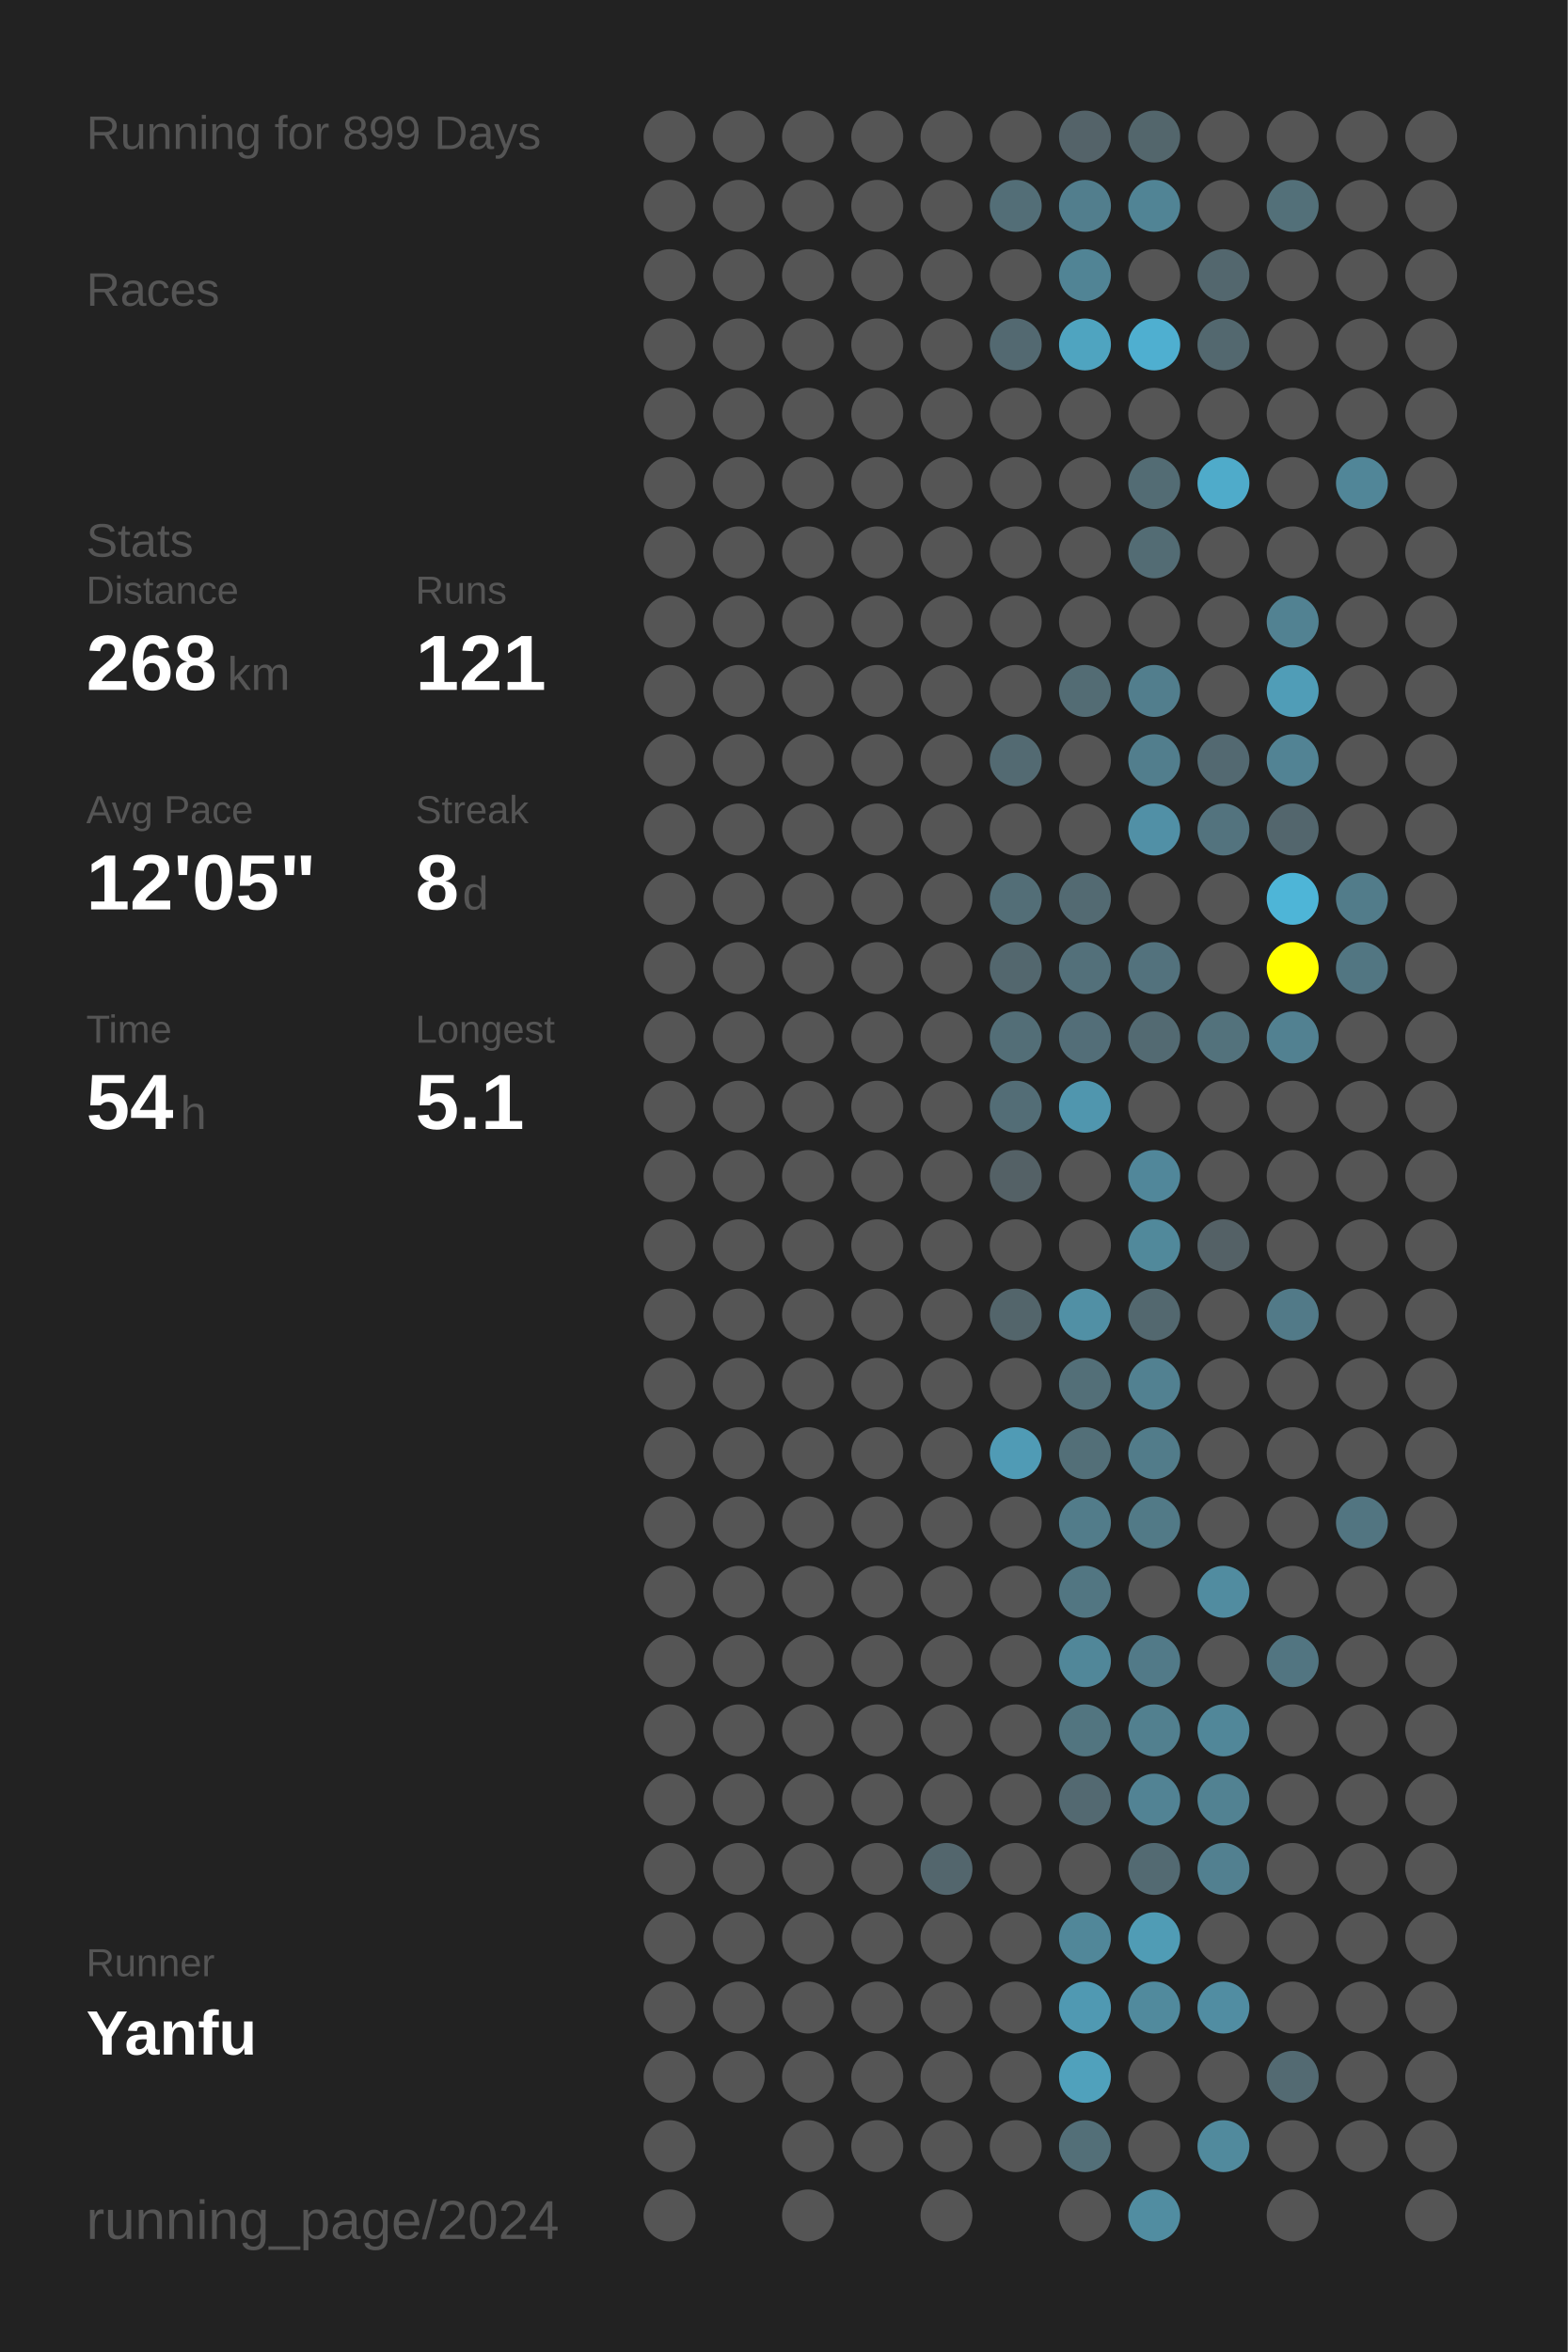
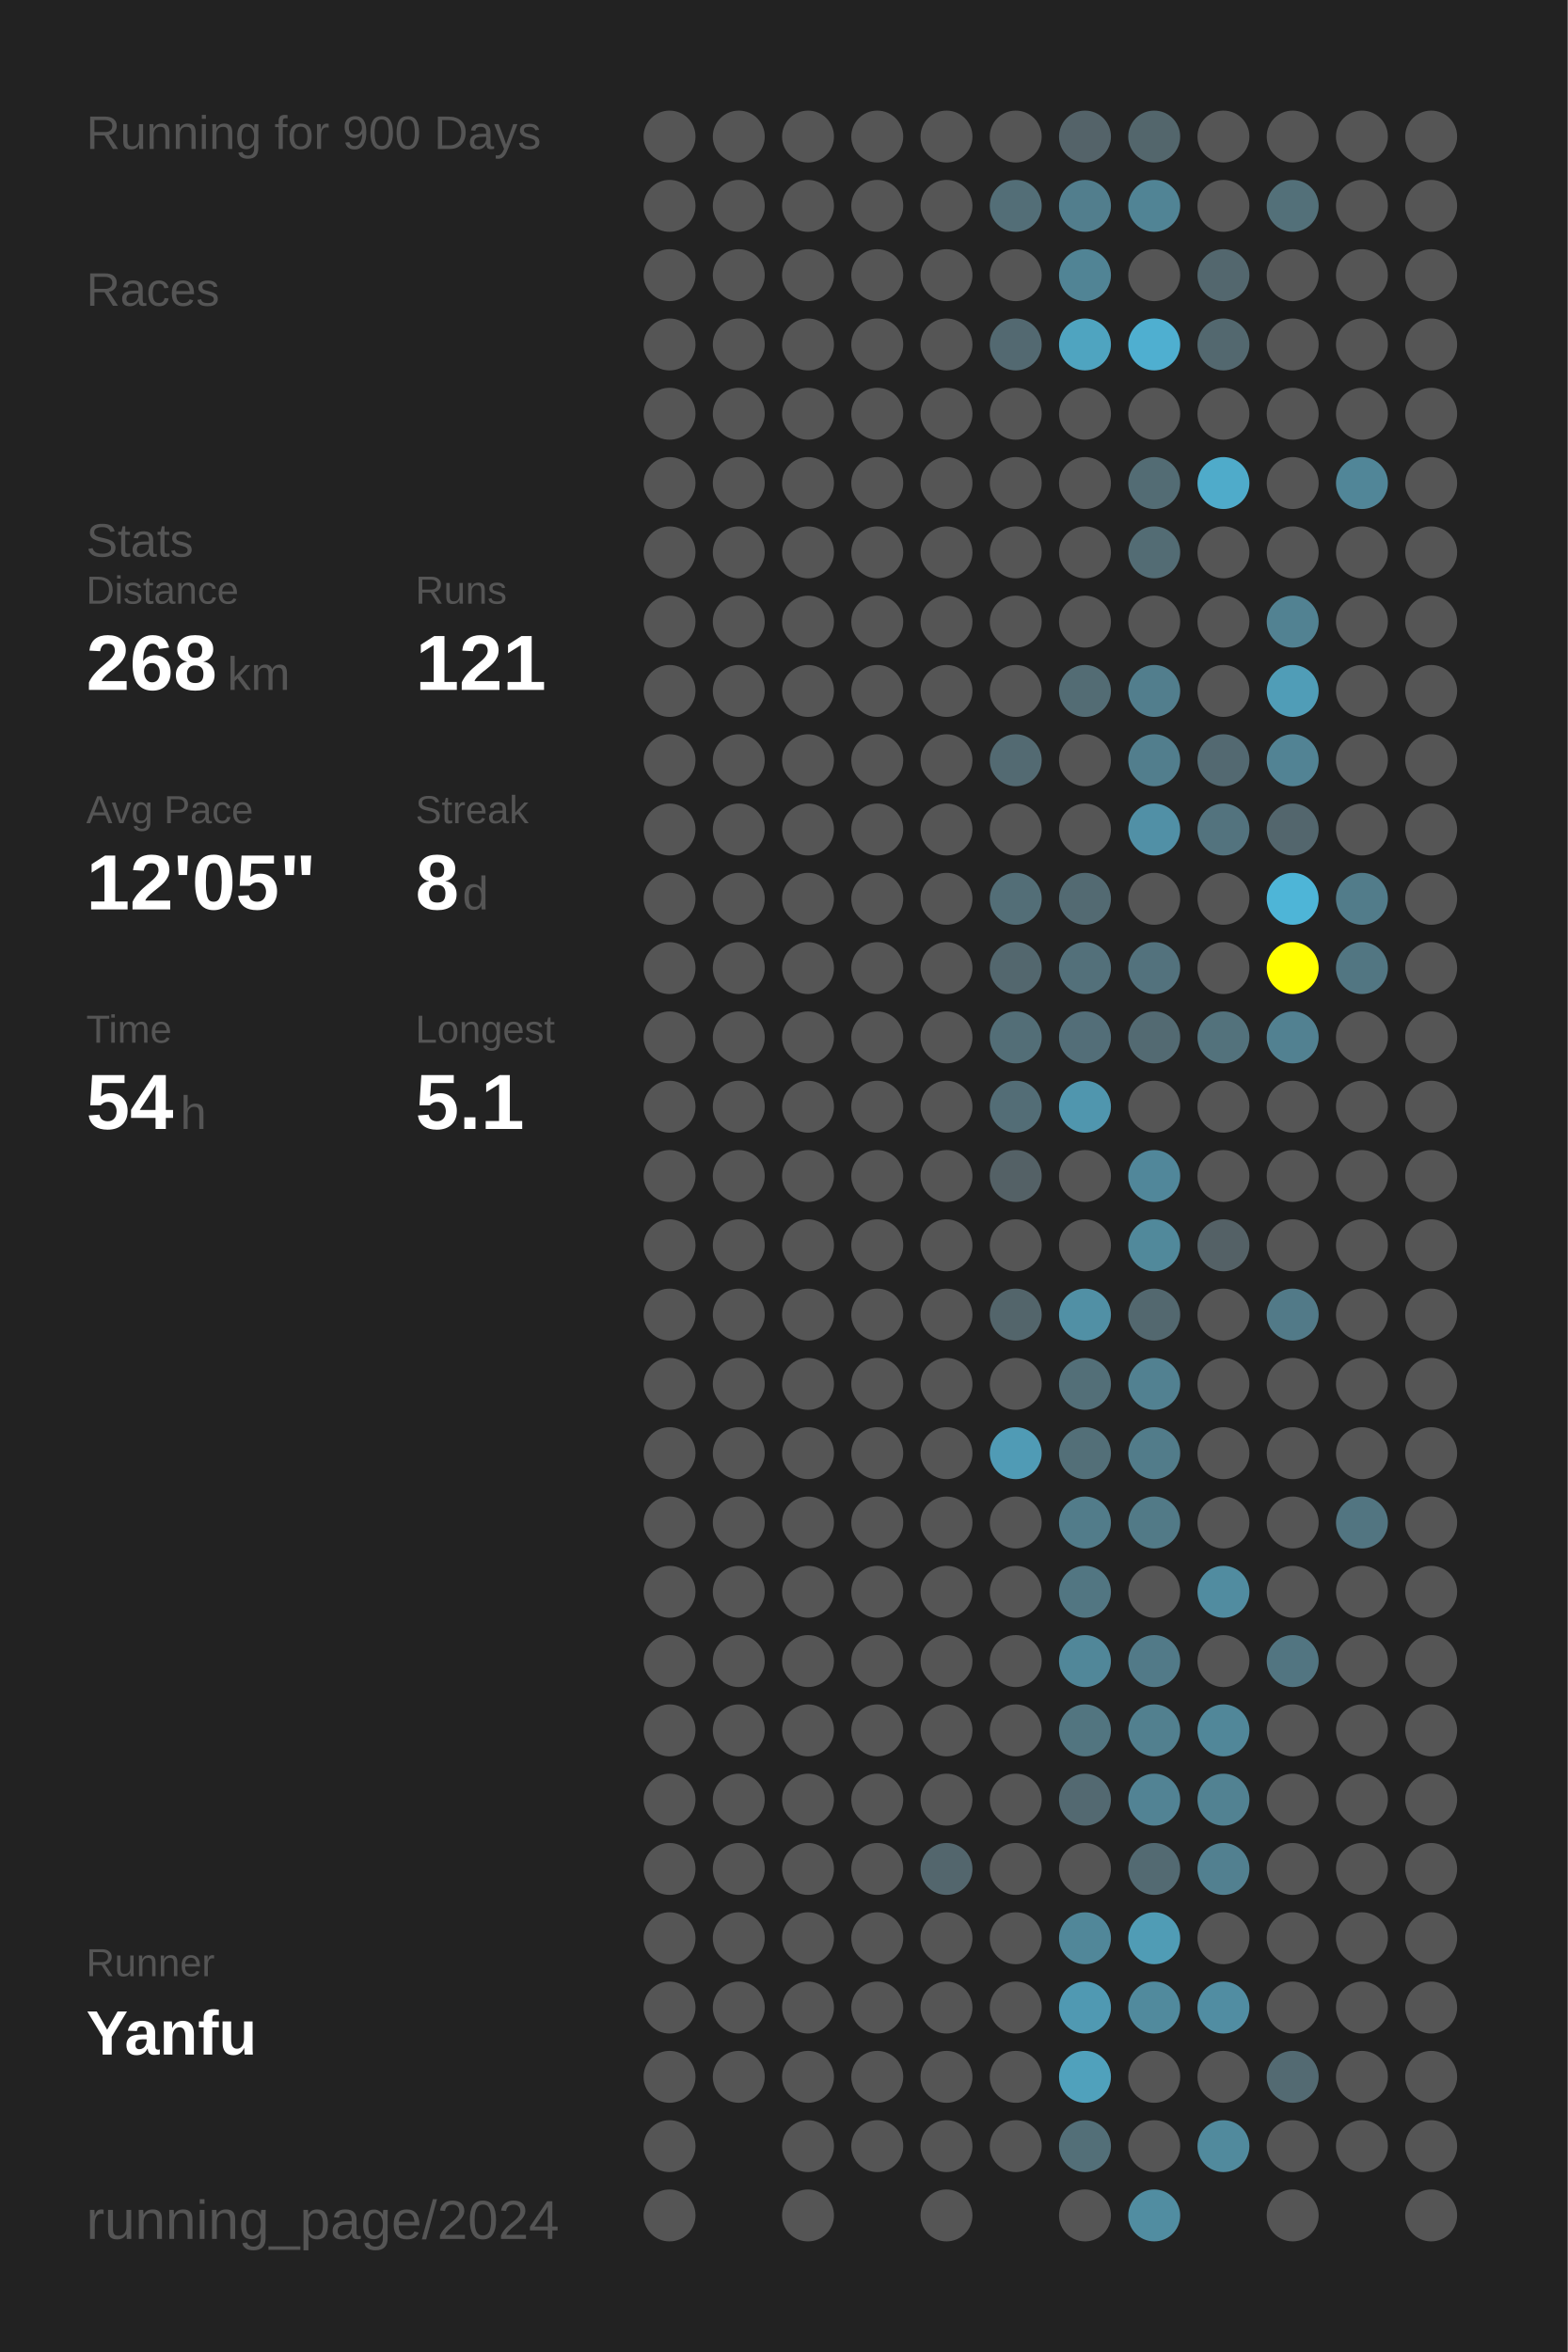
<svg xmlns="http://www.w3.org/2000/svg" baseProfile="full" height="300mm" version="1.1" viewBox="0,0,200,300" width="200mm">
  <defs />
  <rect fill="#222222" height="300" width="200" x="0" y="0" />
-   <text fill="#555555" style="font-size:6px; font-family:Arial;" x="11" y="19">Running for 899 Days</text>
+   <text fill="#555555" style="font-size:6px; font-family:Arial;" x="11" y="19">Running for 900 Days</text>
  <text fill="#555555" style="font-size:6px; font-family:Arial;" x="11" y="39">Races</text>
  <text fill="#555555" style="font-size:6px; font-family:Arial;" x="11" y="71">Stats</text>
  <text fill="#555555" style="font-size:5px; font-family:Arial;" x="11" y="77">Distance</text>
  <text fill="#FFFFFF" style="font-size:10px; font-family:Arial; font-weight:bold;" x="11" y="88">268</text>
  <text fill="#555555" style="font-size:6px; font-family:Arial;" x="29" y="88">km</text>
  <text fill="#555555" style="font-size:5px; font-family:Arial;" x="53" y="77">Runs</text>
  <text fill="#FFFFFF" style="font-size:10px; font-family:Arial; font-weight:bold;" x="53" y="88">121</text>
  <text fill="#555555" style="font-size:5px; font-family:Arial;" x="11" y="105">Avg Pace</text>
  <text fill="#FFFFFF" style="font-size:10px; font-family:Arial; font-weight:bold;" x="11" y="116">12'05"</text>
  <text fill="#555555" style="font-size:5px; font-family:Arial;" x="53" y="105">Streak</text>
  <text fill="#FFFFFF" style="font-size:10px; font-family:Arial; font-weight:bold;" x="53" y="116">8</text>
  <text fill="#555555" style="font-size:6px; font-family:Arial;" x="59" y="116">d</text>
  <text fill="#555555" style="font-size:5px; font-family:Arial;" x="11" y="133">Time</text>
  <text fill="#FFFFFF" style="font-size:10px; font-family:Arial; font-weight:bold;" x="11" y="144">54</text>
  <text fill="#555555" style="font-size:6px; font-family:Arial;" x="23" y="144">h</text>
  <text fill="#555555" style="font-size:5px; font-family:Arial;" x="53" y="133">Longest</text>
  <text fill="#FFFFFF" style="font-size:10px; font-family:Arial; font-weight:bold;" x="53" y="144">5.1</text>
  <text fill="#555555" style="font-size:5px; font-family:Arial;" x="11" y="252.065">Runner</text>
  <text fill="#FFFFFF" style="font-size:8px; font-family:Arial; font-weight:bold;" x="11" y="262.065">Yanfu</text>
  <text fill="#555555" style="font-size:7px; font-family:Arial;" x="11" y="285.581">running_page/2024</text>
  <circle cx="85.417" cy="17.419" fill="#555555" r="3.312" />
  <circle cx="85.417" cy="26.258" fill="#555555" r="3.312" />
  <circle cx="85.417" cy="35.097" fill="#555555" r="3.312" />
  <circle cx="85.417" cy="43.935" fill="#555555" r="3.312" />
  <circle cx="85.417" cy="52.774" fill="#555555" r="3.312" />
  <circle cx="85.417" cy="61.613" fill="#555555" r="3.312" />
  <circle cx="85.417" cy="70.452" fill="#555555" r="3.312" />
  <circle cx="85.417" cy="79.29" fill="#555555" r="3.312" />
  <circle cx="85.417" cy="88.129" fill="#555555" r="3.312" />
  <circle cx="85.417" cy="96.968" fill="#555555" r="3.312" />
  <circle cx="85.417" cy="105.806" fill="#555555" r="3.312" />
  <circle cx="85.417" cy="114.645" fill="#555555" r="3.312" />
  <circle cx="85.417" cy="123.484" fill="#555555" r="3.312" />
  <circle cx="85.417" cy="132.323" fill="#555555" r="3.312" />
  <circle cx="85.417" cy="141.161" fill="#555555" r="3.312" />
  <circle cx="85.417" cy="150" fill="#555555" r="3.312" />
  <circle cx="85.417" cy="158.839" fill="#555555" r="3.312" />
  <circle cx="85.417" cy="167.677" fill="#555555" r="3.312" />
  <circle cx="85.417" cy="176.516" fill="#555555" r="3.312" />
  <circle cx="85.417" cy="185.355" fill="#555555" r="3.312" />
  <circle cx="85.417" cy="194.194" fill="#555555" r="3.312" />
  <circle cx="85.417" cy="203.032" fill="#555555" r="3.312" />
  <circle cx="85.417" cy="211.871" fill="#555555" r="3.312" />
  <circle cx="85.417" cy="220.71" fill="#555555" r="3.312" />
  <circle cx="85.417" cy="229.548" fill="#555555" r="3.312" />
  <circle cx="85.417" cy="238.387" fill="#555555" r="3.312" />
  <circle cx="85.417" cy="247.226" fill="#555555" r="3.312" />
  <circle cx="85.417" cy="256.065" fill="#555555" r="3.312" />
  <circle cx="85.417" cy="264.903" fill="#555555" r="3.312" />
  <circle cx="85.417" cy="273.742" fill="#555555" r="3.312" />
  <circle cx="85.417" cy="282.581" fill="#555555" r="3.312" />
  <circle cx="94.25" cy="17.419" fill="#555555" r="3.312" />
  <circle cx="94.25" cy="26.258" fill="#555555" r="3.312" />
  <circle cx="94.25" cy="35.097" fill="#555555" r="3.312" />
  <circle cx="94.25" cy="43.935" fill="#555555" r="3.312" />
  <circle cx="94.25" cy="52.774" fill="#555555" r="3.312" />
  <circle cx="94.25" cy="61.613" fill="#555555" r="3.312" />
  <circle cx="94.25" cy="70.452" fill="#555555" r="3.312" />
  <circle cx="94.25" cy="79.29" fill="#555555" r="3.312" />
  <circle cx="94.25" cy="88.129" fill="#555555" r="3.312" />
  <circle cx="94.25" cy="96.968" fill="#555555" r="3.312" />
  <circle cx="94.25" cy="105.806" fill="#555555" r="3.312" />
  <circle cx="94.25" cy="114.645" fill="#555555" r="3.312" />
  <circle cx="94.25" cy="123.484" fill="#555555" r="3.312" />
  <circle cx="94.25" cy="132.323" fill="#555555" r="3.312" />
  <circle cx="94.25" cy="141.161" fill="#555555" r="3.312" />
  <circle cx="94.25" cy="150" fill="#555555" r="3.312" />
  <circle cx="94.25" cy="158.839" fill="#555555" r="3.312" />
  <circle cx="94.25" cy="167.677" fill="#555555" r="3.312" />
  <circle cx="94.25" cy="176.516" fill="#555555" r="3.312" />
  <circle cx="94.25" cy="185.355" fill="#555555" r="3.312" />
  <circle cx="94.25" cy="194.194" fill="#555555" r="3.312" />
  <circle cx="94.25" cy="203.032" fill="#555555" r="3.312" />
  <circle cx="94.25" cy="211.871" fill="#555555" r="3.312" />
  <circle cx="94.25" cy="220.71" fill="#555555" r="3.312" />
  <circle cx="94.25" cy="229.548" fill="#555555" r="3.312" />
  <circle cx="94.25" cy="238.387" fill="#555555" r="3.312" />
  <circle cx="94.25" cy="247.226" fill="#555555" r="3.312" />
  <circle cx="94.25" cy="256.065" fill="#555555" r="3.312" />
  <circle cx="94.25" cy="264.903" fill="#555555" r="3.312" />
  <circle cx="103.083" cy="17.419" fill="#555555" r="3.312" />
  <circle cx="103.083" cy="26.258" fill="#555555" r="3.312" />
  <circle cx="103.083" cy="35.097" fill="#555555" r="3.312" />
  <circle cx="103.083" cy="43.935" fill="#555555" r="3.312" />
  <circle cx="103.083" cy="52.774" fill="#555555" r="3.312" />
  <circle cx="103.083" cy="61.613" fill="#555555" r="3.312" />
  <circle cx="103.083" cy="70.452" fill="#555555" r="3.312" />
  <circle cx="103.083" cy="79.29" fill="#555555" r="3.312" />
  <circle cx="103.083" cy="88.129" fill="#555555" r="3.312" />
  <circle cx="103.083" cy="96.968" fill="#555555" r="3.312" />
  <circle cx="103.083" cy="105.806" fill="#555555" r="3.312" />
  <circle cx="103.083" cy="114.645" fill="#555555" r="3.312" />
  <circle cx="103.083" cy="123.484" fill="#555555" r="3.312" />
  <circle cx="103.083" cy="132.323" fill="#555555" r="3.312" />
  <circle cx="103.083" cy="141.161" fill="#555555" r="3.312" />
  <circle cx="103.083" cy="150" fill="#555555" r="3.312" />
  <circle cx="103.083" cy="158.839" fill="#555555" r="3.312" />
  <circle cx="103.083" cy="167.677" fill="#555555" r="3.312" />
  <circle cx="103.083" cy="176.516" fill="#555555" r="3.312" />
  <circle cx="103.083" cy="185.355" fill="#555555" r="3.312" />
  <circle cx="103.083" cy="194.194" fill="#555555" r="3.312" />
  <circle cx="103.083" cy="203.032" fill="#555555" r="3.312" />
  <circle cx="103.083" cy="211.871" fill="#555555" r="3.312" />
  <circle cx="103.083" cy="220.71" fill="#555555" r="3.312" />
  <circle cx="103.083" cy="229.548" fill="#555555" r="3.312" />
  <circle cx="103.083" cy="238.387" fill="#555555" r="3.312" />
  <circle cx="103.083" cy="247.226" fill="#555555" r="3.312" />
  <circle cx="103.083" cy="256.065" fill="#555555" r="3.312" />
  <circle cx="103.083" cy="264.903" fill="#555555" r="3.312" />
  <circle cx="103.083" cy="273.742" fill="#555555" r="3.312" />
  <circle cx="103.083" cy="282.581" fill="#555555" r="3.312" />
  <circle cx="111.917" cy="17.419" fill="#555555" r="3.312" />
  <circle cx="111.917" cy="26.258" fill="#555555" r="3.312" />
  <circle cx="111.917" cy="35.097" fill="#555555" r="3.312" />
  <circle cx="111.917" cy="43.935" fill="#555555" r="3.312" />
  <circle cx="111.917" cy="52.774" fill="#555555" r="3.312" />
  <circle cx="111.917" cy="61.613" fill="#555555" r="3.312" />
  <circle cx="111.917" cy="70.452" fill="#555555" r="3.312" />
  <circle cx="111.917" cy="79.29" fill="#555555" r="3.312" />
  <circle cx="111.917" cy="88.129" fill="#555555" r="3.312" />
  <circle cx="111.917" cy="96.968" fill="#555555" r="3.312" />
  <circle cx="111.917" cy="105.806" fill="#555555" r="3.312" />
  <circle cx="111.917" cy="114.645" fill="#555555" r="3.312" />
  <circle cx="111.917" cy="123.484" fill="#555555" r="3.312" />
  <circle cx="111.917" cy="132.323" fill="#555555" r="3.312" />
  <circle cx="111.917" cy="141.161" fill="#555555" r="3.312" />
  <circle cx="111.917" cy="150" fill="#555555" r="3.312" />
  <circle cx="111.917" cy="158.839" fill="#555555" r="3.312" />
  <circle cx="111.917" cy="167.677" fill="#555555" r="3.312" />
  <circle cx="111.917" cy="176.516" fill="#555555" r="3.312" />
  <circle cx="111.917" cy="185.355" fill="#555555" r="3.312" />
  <circle cx="111.917" cy="194.194" fill="#555555" r="3.312" />
  <circle cx="111.917" cy="203.032" fill="#555555" r="3.312" />
  <circle cx="111.917" cy="211.871" fill="#555555" r="3.312" />
  <circle cx="111.917" cy="220.71" fill="#555555" r="3.312" />
  <circle cx="111.917" cy="229.548" fill="#555555" r="3.312" />
  <circle cx="111.917" cy="238.387" fill="#555555" r="3.312" />
  <circle cx="111.917" cy="247.226" fill="#555555" r="3.312" />
  <circle cx="111.917" cy="256.065" fill="#555555" r="3.312" />
  <circle cx="111.917" cy="264.903" fill="#555555" r="3.312" />
  <circle cx="111.917" cy="273.742" fill="#555555" r="3.312" />
  <circle cx="120.75" cy="17.419" fill="#555555" r="3.312" />
  <circle cx="120.75" cy="26.258" fill="#555555" r="3.312" />
  <circle cx="120.75" cy="35.097" fill="#555555" r="3.312" />
  <circle cx="120.75" cy="43.935" fill="#555555" r="3.312" />
  <circle cx="120.75" cy="52.774" fill="#555555" r="3.312" />
  <circle cx="120.75" cy="61.613" fill="#555555" r="3.312" />
  <circle cx="120.75" cy="70.452" fill="#555555" r="3.312" />
  <circle cx="120.75" cy="79.29" fill="#555555" r="3.312" />
  <circle cx="120.75" cy="88.129" fill="#555555" r="3.312" />
  <circle cx="120.75" cy="96.968" fill="#555555" r="3.312" />
  <circle cx="120.75" cy="105.806" fill="#555555" r="3.312" />
  <circle cx="120.75" cy="114.645" fill="#555555" r="3.312" />
  <circle cx="120.75" cy="123.484" fill="#555555" r="3.312" />
  <circle cx="120.75" cy="132.323" fill="#555555" r="3.312" />
  <circle cx="120.75" cy="141.161" fill="#555555" r="3.312" />
  <circle cx="120.75" cy="150" fill="#555555" r="3.312" />
  <circle cx="120.75" cy="158.839" fill="#555555" r="3.312" />
  <circle cx="120.75" cy="167.677" fill="#555555" r="3.312" />
  <circle cx="120.75" cy="176.516" fill="#555555" r="3.312" />
  <circle cx="120.75" cy="185.355" fill="#555555" r="3.312" />
  <circle cx="120.75" cy="194.194" fill="#555555" r="3.312" />
  <circle cx="120.75" cy="203.032" fill="#555555" r="3.312" />
  <circle cx="120.75" cy="211.871" fill="#555555" r="3.312" />
  <circle cx="120.75" cy="220.71" fill="#555555" r="3.312" />
  <circle cx="120.75" cy="229.548" fill="#555555" r="3.312" />
  <circle cx="120.75" cy="238.387" fill="#53666d" r="3.312" />
  <circle cx="120.75" cy="247.226" fill="#555555" r="3.312" />
  <circle cx="120.75" cy="256.065" fill="#555555" r="3.312" />
  <circle cx="120.75" cy="264.903" fill="#555555" r="3.312" />
  <circle cx="120.75" cy="273.742" fill="#555555" r="3.312" />
  <circle cx="120.75" cy="282.581" fill="#555555" r="3.312" />
  <circle cx="129.583" cy="17.419" fill="#555555" r="3.312" />
  <circle cx="129.583" cy="26.258" fill="#536e77" r="3.312" />
  <circle cx="129.583" cy="35.097" fill="#555555" r="3.312" />
  <circle cx="129.583" cy="43.935" fill="#536971" r="3.312" />
  <circle cx="129.583" cy="52.774" fill="#555555" r="3.312" />
  <circle cx="129.583" cy="61.613" fill="#555555" r="3.312" />
  <circle cx="129.583" cy="70.452" fill="#555555" r="3.312" />
  <circle cx="129.583" cy="79.29" fill="#555555" r="3.312" />
  <circle cx="129.583" cy="88.129" fill="#555555" r="3.312" />
  <circle cx="129.583" cy="96.968" fill="#536a72" r="3.312" />
  <circle cx="129.583" cy="105.806" fill="#555555" r="3.312" />
  <circle cx="129.583" cy="114.645" fill="#536e77" r="3.312" />
  <circle cx="129.583" cy="123.484" fill="#53676e" r="3.312" />
  <circle cx="129.583" cy="132.323" fill="#536e77" r="3.312" />
  <circle cx="129.583" cy="141.161" fill="#536d76" r="3.312" />
  <circle cx="129.583" cy="150" fill="#546166" r="3.312" />
  <circle cx="129.583" cy="158.839" fill="#555555" r="3.312" />
  <circle cx="129.583" cy="167.677" fill="#53656b" r="3.312" />
  <circle cx="129.583" cy="176.516" fill="#555555" r="3.312" />
  <circle cx="129.583" cy="185.355" fill="#509bb5" r="3.312" />
  <circle cx="129.583" cy="194.194" fill="#555555" r="3.312" />
  <circle cx="129.583" cy="203.032" fill="#555555" r="3.312" />
  <circle cx="129.583" cy="211.871" fill="#555555" r="3.312" />
  <circle cx="129.583" cy="220.71" fill="#555555" r="3.312" />
  <circle cx="129.583" cy="229.548" fill="#555555" r="3.312" />
  <circle cx="129.583" cy="238.387" fill="#555555" r="3.312" />
  <circle cx="129.583" cy="247.226" fill="#555555" r="3.312" />
  <circle cx="129.583" cy="256.065" fill="#555555" r="3.312" />
  <circle cx="129.583" cy="264.903" fill="#555555" r="3.312" />
  <circle cx="129.583" cy="273.742" fill="#555555" r="3.312" />
  <circle cx="138.417" cy="17.419" fill="#546369" r="3.312" />
  <circle cx="138.417" cy="26.258" fill="#527e8d" r="3.312" />
  <circle cx="138.417" cy="35.097" fill="#518495" r="3.312" />
  <circle cx="138.417" cy="43.935" fill="#4fa4c0" r="3.312" />
  <circle cx="138.417" cy="52.774" fill="#555555" r="3.312" />
  <circle cx="138.417" cy="61.613" fill="#555555" r="3.312" />
  <circle cx="138.417" cy="70.452" fill="#555555" r="3.312" />
  <circle cx="138.417" cy="79.29" fill="#555555" r="3.312" />
  <circle cx="138.417" cy="88.129" fill="#536c74" r="3.312" />
  <circle cx="138.417" cy="96.968" fill="#555555" r="3.312" />
  <circle cx="138.417" cy="105.806" fill="#555555" r="3.312" />
  <circle cx="138.417" cy="114.645" fill="#536a72" r="3.312" />
  <circle cx="138.417" cy="123.484" fill="#53707a" r="3.312" />
  <circle cx="138.417" cy="132.323" fill="#536e78" r="3.312" />
  <circle cx="138.417" cy="141.161" fill="#5096ae" r="3.312" />
  <circle cx="138.417" cy="150" fill="#555555" r="3.312" />
  <circle cx="138.417" cy="158.839" fill="#555555" r="3.312" />
  <circle cx="138.417" cy="167.677" fill="#5190a5" r="3.312" />
  <circle cx="138.417" cy="176.516" fill="#536f78" r="3.312" />
  <circle cx="138.417" cy="185.355" fill="#536f78" r="3.312" />
  <circle cx="138.417" cy="194.194" fill="#527c8a" r="3.312" />
  <circle cx="138.417" cy="203.032" fill="#527682" r="3.312" />
  <circle cx="138.417" cy="211.871" fill="#518799" r="3.312" />
  <circle cx="138.417" cy="220.71" fill="#527580" r="3.312" />
  <circle cx="138.417" cy="229.548" fill="#536971" r="3.312" />
  <circle cx="138.417" cy="238.387" fill="#555555" r="3.312" />
  <circle cx="138.417" cy="247.226" fill="#518799" r="3.312" />
  <circle cx="138.417" cy="256.065" fill="#5099b2" r="3.312" />
  <circle cx="138.417" cy="264.903" fill="#50a1bc" r="3.312" />
  <circle cx="138.417" cy="273.742" fill="#536f78" r="3.312" />
  <circle cx="138.417" cy="282.581" fill="#555555" r="3.312" />
  <circle cx="147.25" cy="17.419" fill="#53666c" r="3.312" />
  <circle cx="147.25" cy="26.258" fill="#518495" r="3.312" />
  <circle cx="147.25" cy="35.097" fill="#555555" r="3.312" />
  <circle cx="147.25" cy="43.935" fill="#4fafd0" r="3.312" />
  <circle cx="147.25" cy="52.774" fill="#555555" r="3.312" />
  <circle cx="147.25" cy="61.613" fill="#536c74" r="3.312" />
  <circle cx="147.25" cy="70.452" fill="#536c74" r="3.312" />
  <circle cx="147.25" cy="79.29" fill="#555555" r="3.312" />
  <circle cx="147.25" cy="88.129" fill="#527e8d" r="3.312" />
  <circle cx="147.25" cy="96.968" fill="#527e8d" r="3.312" />
  <circle cx="147.25" cy="105.806" fill="#5190a6" r="3.312" />
  <circle cx="147.25" cy="114.645" fill="#555555" r="3.312" />
  <circle cx="147.25" cy="123.484" fill="#53727d" r="3.312" />
  <circle cx="147.25" cy="132.323" fill="#536a72" r="3.312" />
  <circle cx="147.25" cy="141.161" fill="#555555" r="3.312" />
  <circle cx="147.25" cy="150" fill="#51879a" r="3.312" />
  <circle cx="147.25" cy="158.839" fill="#51899b" r="3.312" />
  <circle cx="147.25" cy="167.677" fill="#53686f" r="3.312" />
  <circle cx="147.25" cy="176.516" fill="#528191" r="3.312" />
  <circle cx="147.25" cy="185.355" fill="#527c8a" r="3.312" />
  <circle cx="147.25" cy="194.194" fill="#527a87" r="3.312" />
  <circle cx="147.25" cy="203.032" fill="#555555" r="3.312" />
  <circle cx="147.25" cy="211.871" fill="#527a88" r="3.312" />
  <circle cx="147.25" cy="220.71" fill="#52808f" r="3.312" />
  <circle cx="147.25" cy="229.548" fill="#528394" r="3.312" />
  <circle cx="147.25" cy="238.387" fill="#536a72" r="3.312" />
  <circle cx="147.25" cy="247.226" fill="#509cb5" r="3.312" />
  <circle cx="147.25" cy="256.065" fill="#518a9d" r="3.312" />
  <circle cx="147.25" cy="264.903" fill="#555555" r="3.312" />
  <circle cx="147.25" cy="273.742" fill="#555555" r="3.312" />
  <circle cx="147.25" cy="282.581" fill="#518da1" r="3.312" />
  <circle cx="156.083" cy="17.419" fill="#555555" r="3.312" />
  <circle cx="156.083" cy="26.258" fill="#555555" r="3.312" />
  <circle cx="156.083" cy="35.097" fill="#53676e" r="3.312" />
  <circle cx="156.083" cy="43.935" fill="#53686f" r="3.312" />
  <circle cx="156.083" cy="52.774" fill="#555555" r="3.312" />
  <circle cx="156.083" cy="61.613" fill="#4fabca" r="3.312" />
  <circle cx="156.083" cy="70.452" fill="#555555" r="3.312" />
  <circle cx="156.083" cy="79.29" fill="#555555" r="3.312" />
  <circle cx="156.083" cy="88.129" fill="#555555" r="3.312" />
  <circle cx="156.083" cy="96.968" fill="#536971" r="3.312" />
  <circle cx="156.083" cy="105.806" fill="#53737e" r="3.312" />
  <circle cx="156.083" cy="114.645" fill="#555555" r="3.312" />
  <circle cx="156.083" cy="123.484" fill="#555555" r="3.312" />
  <circle cx="156.083" cy="132.323" fill="#53727c" r="3.312" />
  <circle cx="156.083" cy="141.161" fill="#555555" r="3.312" />
  <circle cx="156.083" cy="150" fill="#555555" r="3.312" />
  <circle cx="156.083" cy="158.839" fill="#546166" r="3.312" />
  <circle cx="156.083" cy="167.677" fill="#555555" r="3.312" />
  <circle cx="156.083" cy="176.516" fill="#555555" r="3.312" />
  <circle cx="156.083" cy="185.355" fill="#555555" r="3.312" />
  <circle cx="156.083" cy="194.194" fill="#555555" r="3.312" />
  <circle cx="156.083" cy="203.032" fill="#518ca0" r="3.312" />
  <circle cx="156.083" cy="211.871" fill="#555555" r="3.312" />
  <circle cx="156.083" cy="220.71" fill="#518799" r="3.312" />
  <circle cx="156.083" cy="229.548" fill="#528292" r="3.312" />
  <circle cx="156.083" cy="238.387" fill="#528090" r="3.312" />
  <circle cx="156.083" cy="247.226" fill="#555555" r="3.312" />
  <circle cx="156.083" cy="256.065" fill="#518da2" r="3.312" />
  <circle cx="156.083" cy="264.903" fill="#555555" r="3.312" />
  <circle cx="156.083" cy="273.742" fill="#518a9d" r="3.312" />
  <circle cx="164.917" cy="17.419" fill="#555555" r="3.312" />
  <circle cx="164.917" cy="26.258" fill="#537079" r="3.312" />
  <circle cx="164.917" cy="35.097" fill="#555555" r="3.312" />
  <circle cx="164.917" cy="43.935" fill="#555555" r="3.312" />
  <circle cx="164.917" cy="52.774" fill="#555555" r="3.312" />
  <circle cx="164.917" cy="61.613" fill="#555555" r="3.312" />
  <circle cx="164.917" cy="70.452" fill="#555555" r="3.312" />
  <circle cx="164.917" cy="79.29" fill="#528292" r="3.312" />
  <circle cx="164.917" cy="88.129" fill="#509db7" r="3.312" />
  <circle cx="164.917" cy="96.968" fill="#528394" r="3.312" />
  <circle cx="164.917" cy="105.806" fill="#53666d" r="3.312" />
  <circle cx="164.917" cy="114.645" fill="#4eb5d7" r="3.312" />
  <circle cx="164.917" cy="123.484" fill="#FFFF00" r="3.312" />
  <circle cx="164.917" cy="132.323" fill="#528191" r="3.312" />
  <circle cx="164.917" cy="141.161" fill="#555555" r="3.312" />
  <circle cx="164.917" cy="150" fill="#555555" r="3.312" />
  <circle cx="164.917" cy="158.839" fill="#555555" r="3.312" />
  <circle cx="164.917" cy="167.677" fill="#527a88" r="3.312" />
  <circle cx="164.917" cy="176.516" fill="#555555" r="3.312" />
  <circle cx="164.917" cy="185.355" fill="#555555" r="3.312" />
  <circle cx="164.917" cy="194.194" fill="#555555" r="3.312" />
  <circle cx="164.917" cy="203.032" fill="#555555" r="3.312" />
  <circle cx="164.917" cy="211.871" fill="#527581" r="3.312" />
  <circle cx="164.917" cy="220.71" fill="#555555" r="3.312" />
  <circle cx="164.917" cy="229.548" fill="#555555" r="3.312" />
  <circle cx="164.917" cy="238.387" fill="#555555" r="3.312" />
  <circle cx="164.917" cy="247.226" fill="#555555" r="3.312" />
  <circle cx="164.917" cy="256.065" fill="#555555" r="3.312" />
  <circle cx="164.917" cy="264.903" fill="#536a72" r="3.312" />
  <circle cx="164.917" cy="273.742" fill="#555555" r="3.312" />
  <circle cx="164.917" cy="282.581" fill="#555555" r="3.312" />
  <circle cx="173.75" cy="17.419" fill="#555555" r="3.312" />
  <circle cx="173.75" cy="26.258" fill="#555555" r="3.312" />
  <circle cx="173.75" cy="35.097" fill="#555555" r="3.312" />
  <circle cx="173.75" cy="43.935" fill="#555555" r="3.312" />
  <circle cx="173.75" cy="52.774" fill="#555555" r="3.312" />
  <circle cx="173.75" cy="61.613" fill="#518698" r="3.312" />
  <circle cx="173.75" cy="70.452" fill="#555555" r="3.312" />
  <circle cx="173.75" cy="79.29" fill="#555555" r="3.312" />
  <circle cx="173.75" cy="88.129" fill="#555555" r="3.312" />
  <circle cx="173.75" cy="96.968" fill="#555555" r="3.312" />
  <circle cx="173.75" cy="105.806" fill="#555555" r="3.312" />
  <circle cx="173.75" cy="114.645" fill="#527c8a" r="3.312" />
  <circle cx="173.75" cy="123.484" fill="#527682" r="3.312" />
  <circle cx="173.75" cy="132.323" fill="#555555" r="3.312" />
  <circle cx="173.75" cy="141.161" fill="#555555" r="3.312" />
  <circle cx="173.75" cy="150" fill="#555555" r="3.312" />
  <circle cx="173.75" cy="158.839" fill="#555555" r="3.312" />
  <circle cx="173.75" cy="167.677" fill="#555555" r="3.312" />
  <circle cx="173.75" cy="176.516" fill="#555555" r="3.312" />
  <circle cx="173.75" cy="185.355" fill="#555555" r="3.312" />
  <circle cx="173.75" cy="194.194" fill="#527581" r="3.312" />
  <circle cx="173.75" cy="203.032" fill="#555555" r="3.312" />
  <circle cx="173.75" cy="211.871" fill="#555555" r="3.312" />
  <circle cx="173.75" cy="220.71" fill="#555555" r="3.312" />
  <circle cx="173.75" cy="229.548" fill="#555555" r="3.312" />
  <circle cx="173.75" cy="238.387" fill="#555555" r="3.312" />
  <circle cx="173.75" cy="247.226" fill="#555555" r="3.312" />
  <circle cx="173.75" cy="256.065" fill="#555555" r="3.312" />
  <circle cx="173.75" cy="264.903" fill="#555555" r="3.312" />
  <circle cx="173.75" cy="273.742" fill="#555555" r="3.312" />
  <circle cx="182.583" cy="17.419" fill="#555555" r="3.312" />
  <circle cx="182.583" cy="26.258" fill="#555555" r="3.312" />
  <circle cx="182.583" cy="35.097" fill="#555555" r="3.312" />
  <circle cx="182.583" cy="43.935" fill="#555555" r="3.312" />
  <circle cx="182.583" cy="52.774" fill="#555555" r="3.312" />
  <circle cx="182.583" cy="61.613" fill="#555555" r="3.312" />
  <circle cx="182.583" cy="70.452" fill="#555555" r="3.312" />
  <circle cx="182.583" cy="79.29" fill="#555555" r="3.312" />
  <circle cx="182.583" cy="88.129" fill="#555555" r="3.312" />
  <circle cx="182.583" cy="96.968" fill="#555555" r="3.312" />
  <circle cx="182.583" cy="105.806" fill="#555555" r="3.312" />
  <circle cx="182.583" cy="114.645" fill="#555555" r="3.312" />
  <circle cx="182.583" cy="123.484" fill="#555555" r="3.312" />
  <circle cx="182.583" cy="132.323" fill="#555555" r="3.312" />
  <circle cx="182.583" cy="141.161" fill="#555555" r="3.312" />
  <circle cx="182.583" cy="150" fill="#555555" r="3.312" />
  <circle cx="182.583" cy="158.839" fill="#555555" r="3.312" />
  <circle cx="182.583" cy="167.677" fill="#555555" r="3.312" />
  <circle cx="182.583" cy="176.516" fill="#555555" r="3.312" />
  <circle cx="182.583" cy="185.355" fill="#555555" r="3.312" />
  <circle cx="182.583" cy="194.194" fill="#555555" r="3.312" />
  <circle cx="182.583" cy="203.032" fill="#555555" r="3.312" />
  <circle cx="182.583" cy="211.871" fill="#555555" r="3.312" />
  <circle cx="182.583" cy="220.71" fill="#555555" r="3.312" />
  <circle cx="182.583" cy="229.548" fill="#555555" r="3.312" />
  <circle cx="182.583" cy="238.387" fill="#555555" r="3.312" />
  <circle cx="182.583" cy="247.226" fill="#555555" r="3.312" />
  <circle cx="182.583" cy="256.065" fill="#555555" r="3.312" />
  <circle cx="182.583" cy="264.903" fill="#555555" r="3.312" />
  <circle cx="182.583" cy="273.742" fill="#555555" r="3.312" />
  <circle cx="182.583" cy="282.581" fill="#555555" r="3.312" />
</svg>
